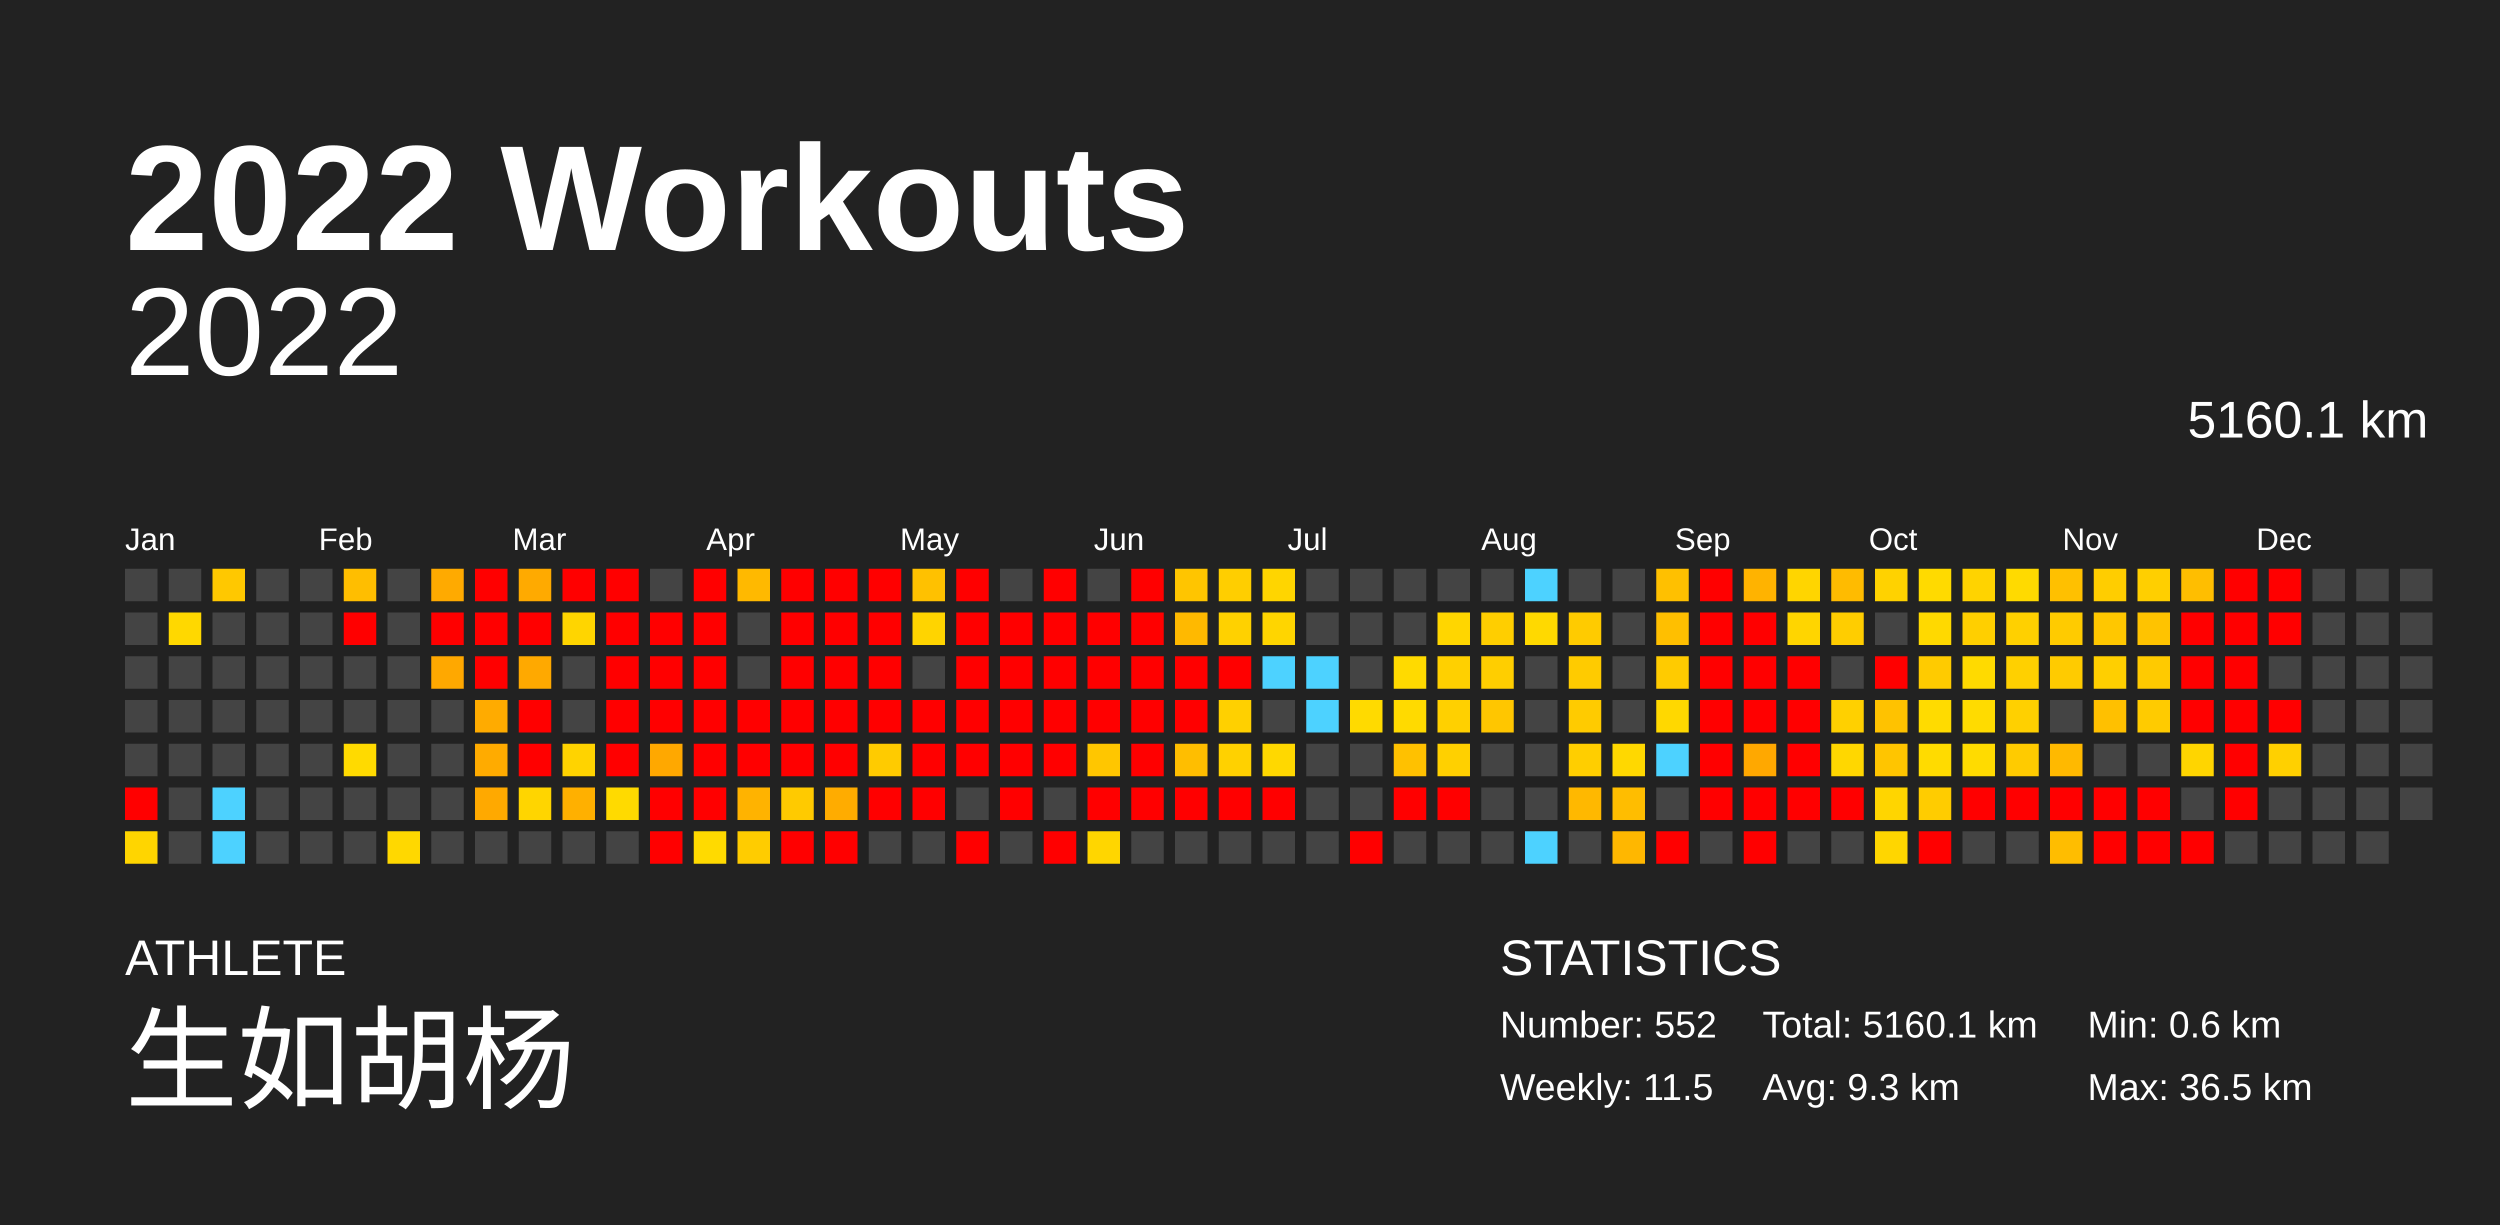
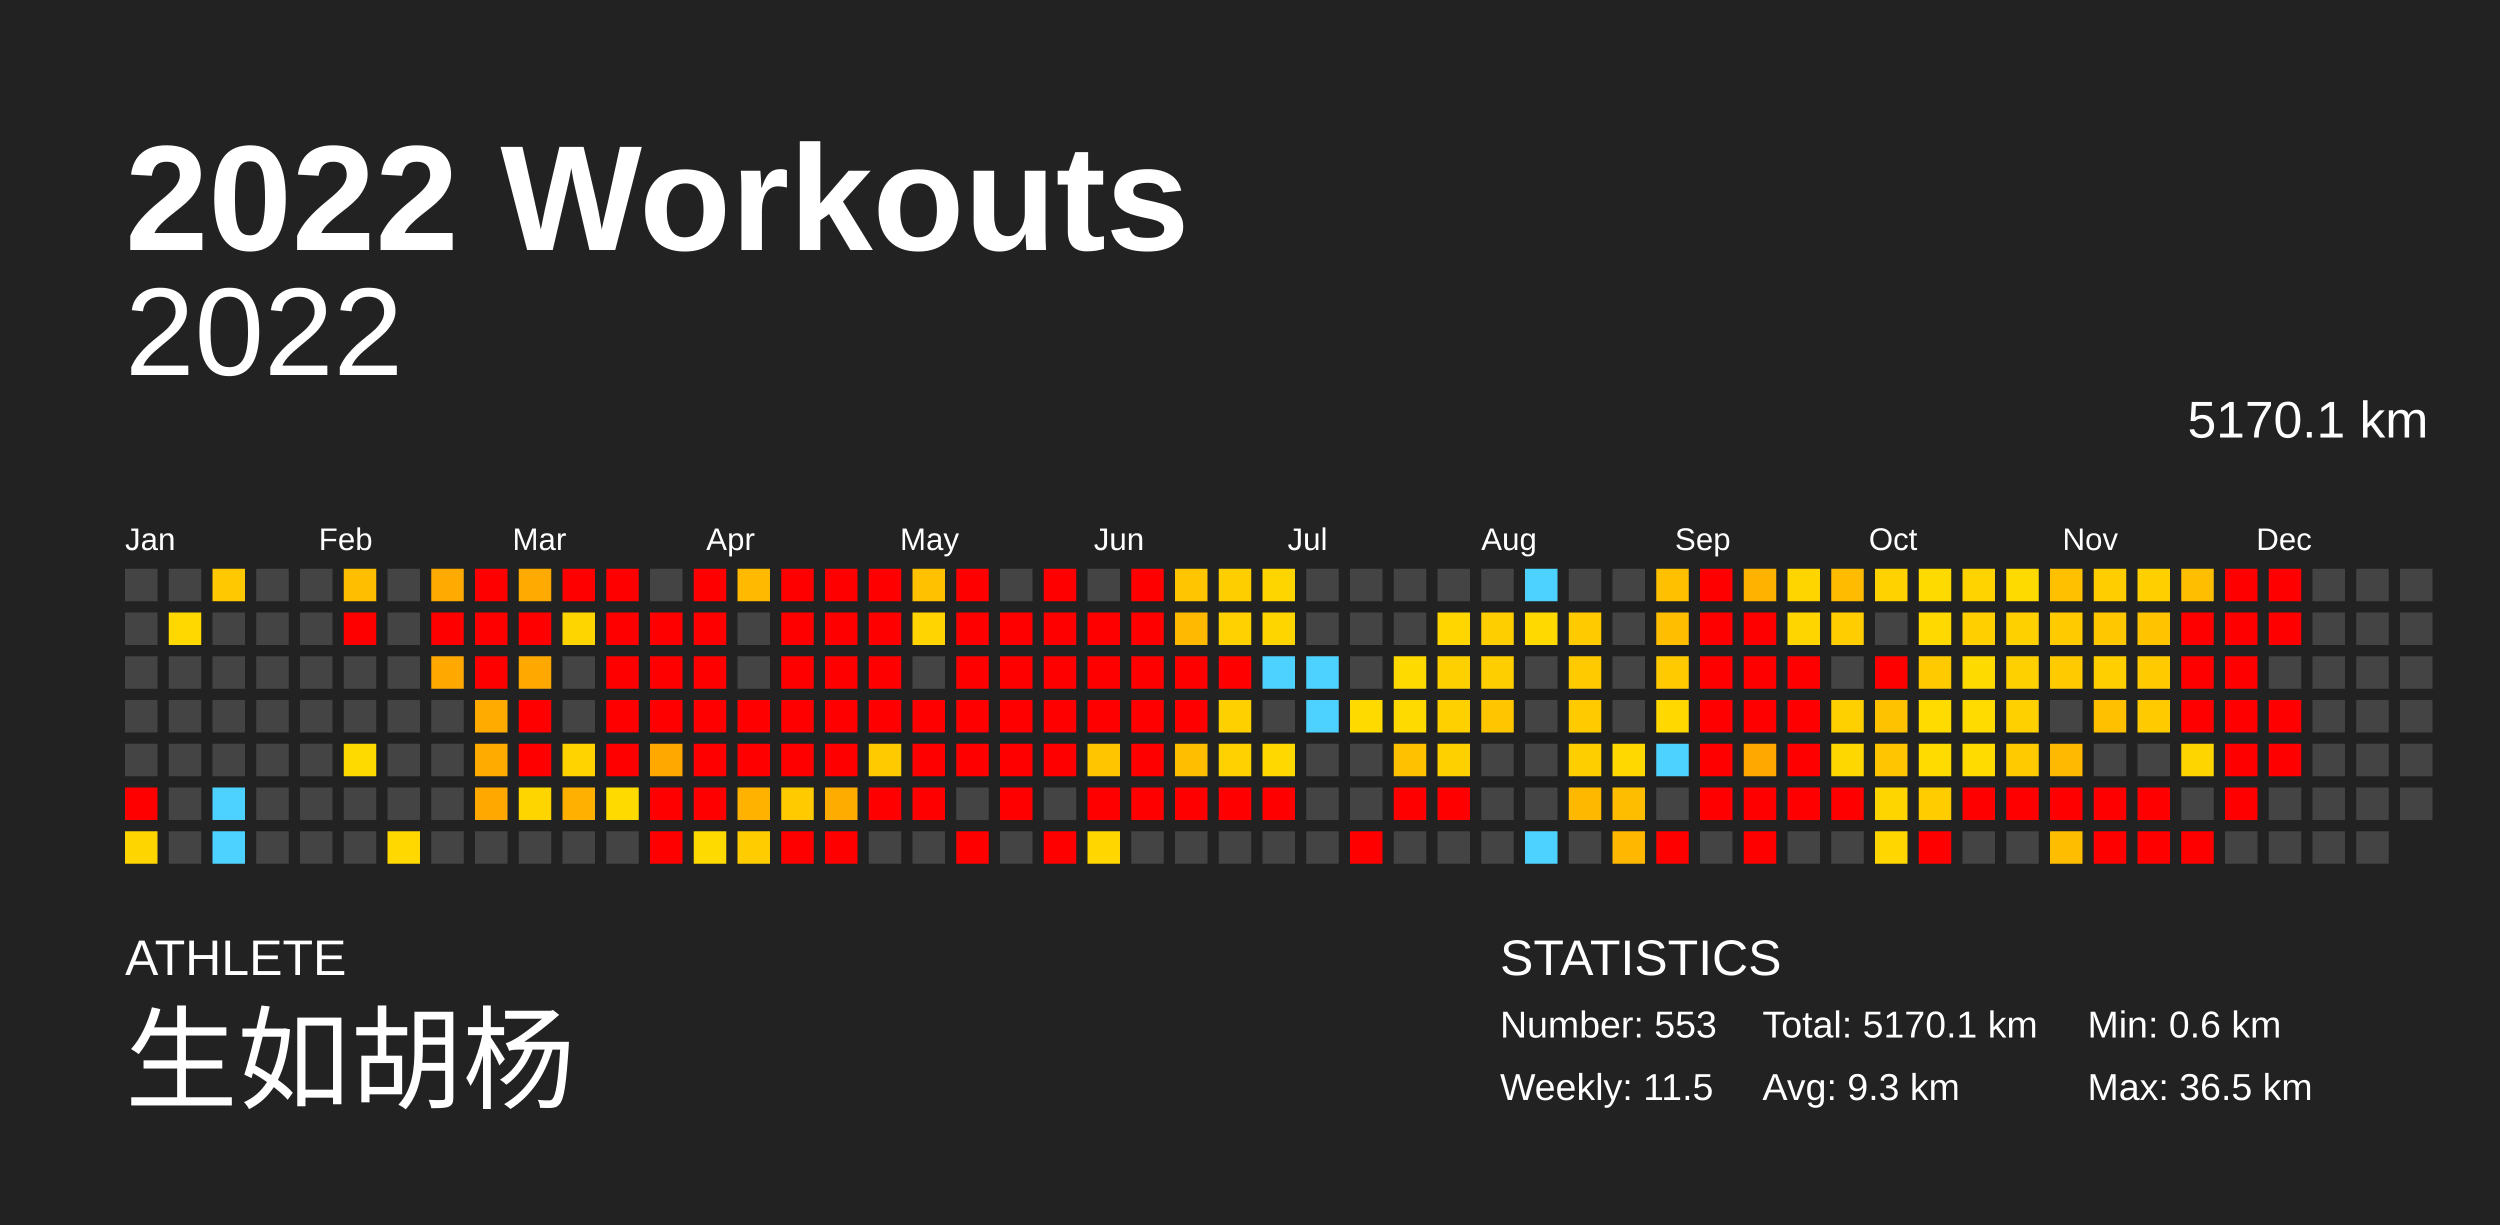
<svg xmlns="http://www.w3.org/2000/svg" baseProfile="full" height="98mm" version="1.1" viewBox="0,0,200,98" width="200mm">
  <defs />
  <rect fill="#222222" height="98" width="200" x="0" y="0" />
  <text fill="#FFFFFF" style="font-size:12px; font-family:Arial; font-weight:bold;" x="10" y="20">2022 Workouts</text>
  <text fill="#FFFFFF" style="font-size:4px; font-family:Arial" x="10" y="78">ATHLETE</text>
  <text fill="#FFFFFF" style="font-size:9px; font-family:Arial" x="10" y="88">生如胡杨</text>
  <text fill="#FFFFFF" style="font-size:4px; font-family:Arial" x="120" y="78">STATISTICS</text>
-   <text fill="#FFFFFF" style="font-size:3px; font-family:Arial" x="120" y="83">Number: 552</text>
+   <text fill="#FFFFFF" style="font-size:3px; font-family:Arial" x="120" y="83">Number: 553</text>
  <text fill="#FFFFFF" style="font-size:3px; font-family:Arial" x="120" y="88">Weekly: 11.5</text>
-   <text fill="#FFFFFF" style="font-size:3px; font-family:Arial" x="141" y="83">Total: 5160.1 km</text>
+   <text fill="#FFFFFF" style="font-size:3px; font-family:Arial" x="141" y="83">Total: 5170.1 km</text>
  <text fill="#FFFFFF" style="font-size:3px; font-family:Arial" x="141" y="88">Avg: 9.3 km</text>
  <text fill="#FFFFFF" style="font-size:3px; font-family:Arial" x="167" y="83">Min: 0.6 km</text>
  <text fill="#FFFFFF" style="font-size:3px; font-family:Arial" x="167" y="88">Max: 36.5 km</text>
  <text alignment-baseline="hanging" fill="#FFFFFF" style="font-size:10.0px; font-family:Arial;" x="10" y="30">2022</text>
-   <text alignment-baseline="hanging" fill="#FFFFFF" style="font-size:4.125px; font-family:Arial;" x="175" y="35">5160.1 km</text>
+   <text alignment-baseline="hanging" fill="#FFFFFF" style="font-size:4.125px; font-family:Arial;" x="175" y="35">5170.1 km</text>
  <text fill="#FFFFFF" style="font-size:2.5px; font-family:Arial" x="10.0" y="44">Jan</text>
  <text fill="#FFFFFF" style="font-size:2.5px; font-family:Arial" x="25.5" y="44">Feb</text>
  <text fill="#FFFFFF" style="font-size:2.5px; font-family:Arial" x="41.0" y="44">Mar</text>
  <text fill="#FFFFFF" style="font-size:2.5px; font-family:Arial" x="56.5" y="44">Apr</text>
  <text fill="#FFFFFF" style="font-size:2.5px; font-family:Arial" x="72.0" y="44">May</text>
  <text fill="#FFFFFF" style="font-size:2.5px; font-family:Arial" x="87.5" y="44">Jun</text>
  <text fill="#FFFFFF" style="font-size:2.5px; font-family:Arial" x="103.0" y="44">Jul</text>
  <text fill="#FFFFFF" style="font-size:2.5px; font-family:Arial" x="118.5" y="44">Aug</text>
  <text fill="#FFFFFF" style="font-size:2.5px; font-family:Arial" x="134.0" y="44">Sep</text>
  <text fill="#FFFFFF" style="font-size:2.5px; font-family:Arial" x="149.5" y="44">Oct</text>
  <text fill="#FFFFFF" style="font-size:2.5px; font-family:Arial" x="165.0" y="44">Nov</text>
  <text fill="#FFFFFF" style="font-size:2.5px; font-family:Arial" x="180.5" y="44">Dec</text>
  <rect fill="#444444" height="2.6" width="2.6" x="10.0" y="45.5" />
  <rect fill="#444444" height="2.6" width="2.6" x="10.0" y="49.0" />
  <rect fill="#444444" height="2.6" width="2.6" x="10.0" y="52.5" />
  <rect fill="#444444" height="2.6" width="2.6" x="10.0" y="56.0" />
  <rect fill="#444444" height="2.6" width="2.6" x="10.0" y="59.5" />
  <rect fill="red" height="2.6" width="2.6" x="10.0" y="63.0" />
  <rect fill="#ffd500" height="2.6" width="2.6" x="10.0" y="66.5" />
  <rect fill="#444444" height="2.6" width="2.6" x="13.5" y="45.5" />
  <rect fill="#ffd800" height="2.6" width="2.6" x="13.5" y="49.0" />
  <rect fill="#444444" height="2.6" width="2.6" x="13.5" y="52.5" />
  <rect fill="#444444" height="2.6" width="2.6" x="13.5" y="56.0" />
  <rect fill="#444444" height="2.6" width="2.6" x="13.5" y="59.5" />
  <rect fill="#444444" height="2.6" width="2.6" x="13.5" y="63.0" />
  <rect fill="#444444" height="2.6" width="2.6" x="13.5" y="66.5" />
  <rect fill="#ffc800" height="2.6" width="2.6" x="17.0" y="45.5" />
  <rect fill="#444444" height="2.6" width="2.6" x="17.0" y="49.0" />
  <rect fill="#444444" height="2.6" width="2.6" x="17.0" y="52.5" />
  <rect fill="#444444" height="2.6" width="2.6" x="17.0" y="56.0" />
  <rect fill="#444444" height="2.6" width="2.6" x="17.0" y="59.5" />
  <rect fill="#4dd2ff" height="2.6" width="2.6" x="17.0" y="63.0" />
  <rect fill="#4dd2ff" height="2.6" width="2.6" x="17.0" y="66.5" />
  <rect fill="#444444" height="2.6" width="2.6" x="20.5" y="45.5" />
  <rect fill="#444444" height="2.6" width="2.6" x="20.5" y="49.0" />
  <rect fill="#444444" height="2.6" width="2.6" x="20.5" y="52.5" />
  <rect fill="#444444" height="2.6" width="2.6" x="20.5" y="56.0" />
  <rect fill="#444444" height="2.6" width="2.6" x="20.5" y="59.5" />
  <rect fill="#444444" height="2.6" width="2.6" x="20.5" y="63.0" />
  <rect fill="#444444" height="2.6" width="2.6" x="20.5" y="66.5" />
  <rect fill="#444444" height="2.6" width="2.6" x="24.0" y="45.5" />
  <rect fill="#444444" height="2.6" width="2.6" x="24.0" y="49.0" />
  <rect fill="#444444" height="2.6" width="2.6" x="24.0" y="52.5" />
  <rect fill="#444444" height="2.6" width="2.6" x="24.0" y="56.0" />
  <rect fill="#444444" height="2.6" width="2.6" x="24.0" y="59.5" />
  <rect fill="#444444" height="2.6" width="2.6" x="24.0" y="63.0" />
  <rect fill="#444444" height="2.6" width="2.6" x="24.0" y="66.5" />
  <rect fill="#ffbe00" height="2.6" width="2.6" x="27.5" y="45.5" />
  <rect fill="red" height="2.6" width="2.6" x="27.5" y="49.0" />
  <rect fill="#444444" height="2.6" width="2.6" x="27.5" y="52.5" />
  <rect fill="#444444" height="2.6" width="2.6" x="27.5" y="56.0" />
  <rect fill="#ffda00" height="2.6" width="2.6" x="27.5" y="59.5" />
  <rect fill="#444444" height="2.6" width="2.6" x="27.5" y="63.0" />
  <rect fill="#444444" height="2.6" width="2.6" x="27.5" y="66.5" />
  <rect fill="#444444" height="2.6" width="2.6" x="31.0" y="45.5" />
  <rect fill="#444444" height="2.6" width="2.6" x="31.0" y="49.0" />
  <rect fill="#444444" height="2.6" width="2.6" x="31.0" y="52.5" />
  <rect fill="#444444" height="2.6" width="2.6" x="31.0" y="56.0" />
  <rect fill="#444444" height="2.6" width="2.6" x="31.0" y="59.5" />
  <rect fill="#444444" height="2.6" width="2.6" x="31.0" y="63.0" />
  <rect fill="#ffd800" height="2.6" width="2.6" x="31.0" y="66.5" />
  <rect fill="#ffaa00" height="2.6" width="2.6" x="34.5" y="45.5" />
  <rect fill="red" height="2.6" width="2.6" x="34.5" y="49.0" />
  <rect fill="#ffa800" height="2.6" width="2.6" x="34.5" y="52.5" />
  <rect fill="#444444" height="2.6" width="2.6" x="34.5" y="56.0" />
  <rect fill="#444444" height="2.6" width="2.6" x="34.5" y="59.5" />
  <rect fill="#444444" height="2.6" width="2.6" x="34.5" y="63.0" />
  <rect fill="#444444" height="2.6" width="2.6" x="34.5" y="66.5" />
  <rect fill="red" height="2.6" width="2.6" x="38.0" y="45.5" />
  <rect fill="red" height="2.6" width="2.6" x="38.0" y="49.0" />
  <rect fill="red" height="2.6" width="2.6" x="38.0" y="52.5" />
  <rect fill="#ffab00" height="2.6" width="2.6" x="38.0" y="56.0" />
  <rect fill="#ffab00" height="2.6" width="2.6" x="38.0" y="59.5" />
  <rect fill="#ffa900" height="2.6" width="2.6" x="38.0" y="63.0" />
  <rect fill="#444444" height="2.6" width="2.6" x="38.0" y="66.5" />
  <rect fill="#ffaa00" height="2.6" width="2.6" x="41.5" y="45.5" />
  <rect fill="red" height="2.6" width="2.6" x="41.5" y="49.0" />
  <rect fill="#ffa900" height="2.6" width="2.6" x="41.5" y="52.5" />
  <rect fill="red" height="2.6" width="2.6" x="41.5" y="56.0" />
  <rect fill="red" height="2.6" width="2.6" x="41.5" y="59.5" />
  <rect fill="#ffd500" height="2.6" width="2.6" x="41.5" y="63.0" />
  <rect fill="#444444" height="2.6" width="2.6" x="41.5" y="66.5" />
  <rect fill="red" height="2.6" width="2.6" x="45.0" y="45.5" />
  <rect fill="#ffd500" height="2.6" width="2.6" x="45.0" y="49.0" />
  <rect fill="#444444" height="2.6" width="2.6" x="45.0" y="52.5" />
  <rect fill="#444444" height="2.6" width="2.6" x="45.0" y="56.0" />
  <rect fill="#ffd300" height="2.6" width="2.6" x="45.0" y="59.5" />
  <rect fill="#ffb000" height="2.6" width="2.6" x="45.0" y="63.0" />
  <rect fill="#444444" height="2.6" width="2.6" x="45.0" y="66.5" />
  <rect fill="red" height="2.6" width="2.6" x="48.5" y="45.5" />
  <rect fill="red" height="2.6" width="2.6" x="48.5" y="49.0" />
  <rect fill="red" height="2.6" width="2.6" x="48.5" y="52.5" />
  <rect fill="red" height="2.6" width="2.6" x="48.5" y="56.0" />
  <rect fill="red" height="2.6" width="2.6" x="48.5" y="59.5" />
  <rect fill="#ffda00" height="2.6" width="2.6" x="48.5" y="63.0" />
  <rect fill="#444444" height="2.6" width="2.6" x="48.5" y="66.5" />
  <rect fill="#444444" height="2.6" width="2.6" x="52.0" y="45.5" />
  <rect fill="red" height="2.6" width="2.6" x="52.0" y="49.0" />
  <rect fill="red" height="2.6" width="2.6" x="52.0" y="52.5" />
  <rect fill="red" height="2.6" width="2.6" x="52.0" y="56.0" />
  <rect fill="#ffa800" height="2.6" width="2.6" x="52.0" y="59.5" />
  <rect fill="red" height="2.6" width="2.6" x="52.0" y="63.0" />
  <rect fill="red" height="2.6" width="2.6" x="52.0" y="66.5" />
  <rect fill="red" height="2.6" width="2.6" x="55.5" y="45.5" />
  <rect fill="red" height="2.6" width="2.6" x="55.5" y="49.0" />
  <rect fill="red" height="2.6" width="2.6" x="55.5" y="52.5" />
  <rect fill="red" height="2.6" width="2.6" x="55.5" y="56.0" />
  <rect fill="red" height="2.6" width="2.6" x="55.5" y="59.5" />
  <rect fill="red" height="2.6" width="2.6" x="55.5" y="63.0" />
  <rect fill="#ffda00" height="2.6" width="2.6" x="55.5" y="66.5" />
  <rect fill="#ffb900" height="2.6" width="2.6" x="59.0" y="45.5" />
  <rect fill="#444444" height="2.6" width="2.6" x="59.0" y="49.0" />
  <rect fill="#444444" height="2.6" width="2.6" x="59.0" y="52.5" />
  <rect fill="red" height="2.6" width="2.6" x="59.0" y="56.0" />
  <rect fill="red" height="2.6" width="2.6" x="59.0" y="59.5" />
  <rect fill="#ffb300" height="2.6" width="2.6" x="59.0" y="63.0" />
  <rect fill="#ffcc00" height="2.6" width="2.6" x="59.0" y="66.5" />
  <rect fill="red" height="2.6" width="2.6" x="62.5" y="45.5" />
  <rect fill="red" height="2.6" width="2.6" x="62.5" y="49.0" />
  <rect fill="red" height="2.6" width="2.6" x="62.5" y="52.5" />
  <rect fill="red" height="2.6" width="2.6" x="62.5" y="56.0" />
  <rect fill="red" height="2.6" width="2.6" x="62.5" y="59.5" />
  <rect fill="#ffca00" height="2.6" width="2.6" x="62.5" y="63.0" />
  <rect fill="red" height="2.6" width="2.6" x="62.5" y="66.5" />
  <rect fill="red" height="2.6" width="2.6" x="66.0" y="45.5" />
  <rect fill="red" height="2.6" width="2.6" x="66.0" y="49.0" />
  <rect fill="red" height="2.6" width="2.6" x="66.0" y="52.5" />
  <rect fill="red" height="2.6" width="2.6" x="66.0" y="56.0" />
  <rect fill="red" height="2.6" width="2.6" x="66.0" y="59.5" />
  <rect fill="#ffac00" height="2.6" width="2.6" x="66.0" y="63.0" />
  <rect fill="red" height="2.6" width="2.6" x="66.0" y="66.5" />
  <rect fill="red" height="2.6" width="2.6" x="69.5" y="45.5" />
  <rect fill="red" height="2.6" width="2.6" x="69.5" y="49.0" />
  <rect fill="red" height="2.6" width="2.6" x="69.5" y="52.5" />
  <rect fill="red" height="2.6" width="2.6" x="69.5" y="56.0" />
  <rect fill="#ffcb00" height="2.6" width="2.6" x="69.5" y="59.5" />
  <rect fill="red" height="2.6" width="2.6" x="69.5" y="63.0" />
  <rect fill="#444444" height="2.6" width="2.6" x="69.5" y="66.5" />
  <rect fill="#ffc100" height="2.6" width="2.6" x="73.0" y="45.5" />
  <rect fill="#ffd400" height="2.6" width="2.6" x="73.0" y="49.0" />
  <rect fill="#444444" height="2.6" width="2.6" x="73.0" y="52.5" />
  <rect fill="red" height="2.6" width="2.6" x="73.0" y="56.0" />
  <rect fill="red" height="2.6" width="2.6" x="73.0" y="59.5" />
  <rect fill="red" height="2.6" width="2.6" x="73.0" y="63.0" />
  <rect fill="#444444" height="2.6" width="2.6" x="73.0" y="66.5" />
  <rect fill="red" height="2.6" width="2.6" x="76.5" y="45.5" />
  <rect fill="red" height="2.6" width="2.6" x="76.5" y="49.0" />
  <rect fill="red" height="2.6" width="2.6" x="76.5" y="52.5" />
  <rect fill="red" height="2.6" width="2.6" x="76.5" y="56.0" />
  <rect fill="red" height="2.6" width="2.6" x="76.5" y="59.5" />
  <rect fill="#444444" height="2.6" width="2.6" x="76.5" y="63.0" />
  <rect fill="red" height="2.6" width="2.6" x="76.5" y="66.5" />
  <rect fill="#444444" height="2.6" width="2.6" x="80.0" y="45.5" />
  <rect fill="red" height="2.6" width="2.6" x="80.0" y="49.0" />
  <rect fill="red" height="2.6" width="2.6" x="80.0" y="52.5" />
  <rect fill="red" height="2.6" width="2.6" x="80.0" y="56.0" />
  <rect fill="red" height="2.6" width="2.6" x="80.0" y="59.5" />
  <rect fill="red" height="2.6" width="2.6" x="80.0" y="63.0" />
  <rect fill="#444444" height="2.6" width="2.6" x="80.0" y="66.5" />
  <rect fill="red" height="2.6" width="2.6" x="83.5" y="45.5" />
  <rect fill="red" height="2.6" width="2.6" x="83.5" y="49.0" />
  <rect fill="red" height="2.6" width="2.6" x="83.5" y="52.5" />
  <rect fill="red" height="2.6" width="2.6" x="83.5" y="56.0" />
  <rect fill="red" height="2.6" width="2.6" x="83.5" y="59.5" />
  <rect fill="#444444" height="2.6" width="2.6" x="83.5" y="63.0" />
  <rect fill="red" height="2.6" width="2.6" x="83.5" y="66.5" />
  <rect fill="#444444" height="2.6" width="2.6" x="87.0" y="45.5" />
  <rect fill="red" height="2.6" width="2.6" x="87.0" y="49.0" />
  <rect fill="red" height="2.6" width="2.6" x="87.0" y="52.5" />
  <rect fill="red" height="2.6" width="2.6" x="87.0" y="56.0" />
  <rect fill="#ffc600" height="2.6" width="2.6" x="87.0" y="59.5" />
  <rect fill="red" height="2.6" width="2.6" x="87.0" y="63.0" />
  <rect fill="#ffd600" height="2.6" width="2.6" x="87.0" y="66.5" />
  <rect fill="red" height="2.6" width="2.6" x="90.5" y="45.5" />
  <rect fill="red" height="2.6" width="2.6" x="90.5" y="49.0" />
  <rect fill="red" height="2.6" width="2.6" x="90.5" y="52.5" />
  <rect fill="red" height="2.6" width="2.6" x="90.5" y="56.0" />
  <rect fill="red" height="2.6" width="2.6" x="90.5" y="59.5" />
  <rect fill="red" height="2.6" width="2.6" x="90.5" y="63.0" />
  <rect fill="#444444" height="2.6" width="2.6" x="90.5" y="66.5" />
  <rect fill="#ffc500" height="2.6" width="2.6" x="94.0" y="45.5" />
  <rect fill="#ffb900" height="2.6" width="2.6" x="94.0" y="49.0" />
  <rect fill="red" height="2.6" width="2.6" x="94.0" y="52.5" />
  <rect fill="red" height="2.6" width="2.6" x="94.0" y="56.0" />
  <rect fill="#ffbe00" height="2.6" width="2.6" x="94.0" y="59.5" />
  <rect fill="red" height="2.6" width="2.6" x="94.0" y="63.0" />
  <rect fill="#444444" height="2.6" width="2.6" x="94.0" y="66.5" />
  <rect fill="#ffce00" height="2.6" width="2.6" x="97.5" y="45.5" />
  <rect fill="#ffd100" height="2.6" width="2.6" x="97.5" y="49.0" />
  <rect fill="red" height="2.6" width="2.6" x="97.5" y="52.5" />
  <rect fill="#ffd000" height="2.6" width="2.6" x="97.5" y="56.0" />
  <rect fill="#ffd100" height="2.6" width="2.6" x="97.5" y="59.5" />
  <rect fill="red" height="2.6" width="2.6" x="97.5" y="63.0" />
  <rect fill="#444444" height="2.6" width="2.6" x="97.5" y="66.5" />
  <rect fill="#ffd500" height="2.6" width="2.6" x="101.0" y="45.5" />
  <rect fill="#ffd500" height="2.6" width="2.6" x="101.0" y="49.0" />
  <rect fill="#4dd2ff" height="2.6" width="2.6" x="101.0" y="52.5" />
  <rect fill="#444444" height="2.6" width="2.6" x="101.0" y="56.0" />
  <rect fill="#ffd800" height="2.6" width="2.6" x="101.0" y="59.5" />
  <rect fill="red" height="2.6" width="2.6" x="101.0" y="63.0" />
  <rect fill="#444444" height="2.6" width="2.6" x="101.0" y="66.5" />
  <rect fill="#444444" height="2.6" width="2.6" x="104.5" y="45.5" />
  <rect fill="#444444" height="2.6" width="2.6" x="104.5" y="49.0" />
  <rect fill="#4dd2ff" height="2.6" width="2.6" x="104.5" y="52.5" />
  <rect fill="#4dd2ff" height="2.6" width="2.6" x="104.5" y="56.0" />
  <rect fill="#444444" height="2.6" width="2.6" x="104.5" y="59.5" />
  <rect fill="#444444" height="2.6" width="2.6" x="104.5" y="63.0" />
  <rect fill="#444444" height="2.6" width="2.6" x="104.5" y="66.5" />
  <rect fill="#444444" height="2.6" width="2.6" x="108.0" y="45.5" />
  <rect fill="#444444" height="2.6" width="2.6" x="108.0" y="49.0" />
  <rect fill="#444444" height="2.6" width="2.6" x="108.0" y="52.5" />
  <rect fill="#ffda00" height="2.6" width="2.6" x="108.0" y="56.0" />
  <rect fill="#444444" height="2.6" width="2.6" x="108.0" y="59.5" />
  <rect fill="#444444" height="2.6" width="2.6" x="108.0" y="63.0" />
  <rect fill="red" height="2.6" width="2.6" x="108.0" y="66.5" />
  <rect fill="#444444" height="2.6" width="2.6" x="111.5" y="45.5" />
  <rect fill="#444444" height="2.6" width="2.6" x="111.5" y="49.0" />
  <rect fill="#ffda00" height="2.6" width="2.6" x="111.5" y="52.5" />
  <rect fill="#ffda00" height="2.6" width="2.6" x="111.5" y="56.0" />
  <rect fill="#ffc100" height="2.6" width="2.6" x="111.5" y="59.5" />
  <rect fill="red" height="2.6" width="2.6" x="111.5" y="63.0" />
  <rect fill="#444444" height="2.6" width="2.6" x="111.5" y="66.5" />
  <rect fill="#444444" height="2.6" width="2.6" x="115.0" y="45.5" />
  <rect fill="#ffd600" height="2.6" width="2.6" x="115.0" y="49.0" />
  <rect fill="#ffd000" height="2.6" width="2.6" x="115.0" y="52.5" />
  <rect fill="#ffd000" height="2.6" width="2.6" x="115.0" y="56.0" />
  <rect fill="#ffd000" height="2.6" width="2.6" x="115.0" y="59.5" />
  <rect fill="red" height="2.6" width="2.6" x="115.0" y="63.0" />
  <rect fill="#444444" height="2.6" width="2.6" x="115.0" y="66.5" />
  <rect fill="#444444" height="2.6" width="2.6" x="118.5" y="45.5" />
  <rect fill="#ffce00" height="2.6" width="2.6" x="118.5" y="49.0" />
  <rect fill="#ffce00" height="2.6" width="2.6" x="118.5" y="52.5" />
  <rect fill="#ffc600" height="2.6" width="2.6" x="118.5" y="56.0" />
  <rect fill="#444444" height="2.6" width="2.6" x="118.5" y="59.5" />
  <rect fill="#444444" height="2.6" width="2.6" x="118.5" y="63.0" />
  <rect fill="#444444" height="2.6" width="2.6" x="118.5" y="66.5" />
  <rect fill="#4dd2ff" height="2.6" width="2.6" x="122.0" y="45.5" />
  <rect fill="#ffd900" height="2.6" width="2.6" x="122.0" y="49.0" />
  <rect fill="#444444" height="2.6" width="2.6" x="122.0" y="52.5" />
  <rect fill="#444444" height="2.6" width="2.6" x="122.0" y="56.0" />
  <rect fill="#444444" height="2.6" width="2.6" x="122.0" y="59.5" />
  <rect fill="#444444" height="2.6" width="2.6" x="122.0" y="63.0" />
  <rect fill="#4dd2ff" height="2.6" width="2.6" x="122.0" y="66.5" />
  <rect fill="#444444" height="2.6" width="2.6" x="125.5" y="45.5" />
  <rect fill="#ffcb00" height="2.6" width="2.6" x="125.5" y="49.0" />
  <rect fill="#ffcb00" height="2.6" width="2.6" x="125.5" y="52.5" />
  <rect fill="#ffcb00" height="2.6" width="2.6" x="125.5" y="56.0" />
  <rect fill="#ffce00" height="2.6" width="2.6" x="125.5" y="59.5" />
  <rect fill="#ffb800" height="2.6" width="2.6" x="125.5" y="63.0" />
  <rect fill="#444444" height="2.6" width="2.6" x="125.5" y="66.5" />
  <rect fill="#444444" height="2.6" width="2.6" x="129.0" y="45.5" />
  <rect fill="#444444" height="2.6" width="2.6" x="129.0" y="49.0" />
  <rect fill="#444444" height="2.6" width="2.6" x="129.0" y="52.5" />
  <rect fill="#444444" height="2.6" width="2.6" x="129.0" y="56.0" />
  <rect fill="#ffd800" height="2.6" width="2.6" x="129.0" y="59.5" />
  <rect fill="#ffbd00" height="2.6" width="2.6" x="129.0" y="63.0" />
  <rect fill="#ffb700" height="2.6" width="2.6" x="129.0" y="66.5" />
  <rect fill="#ffc000" height="2.6" width="2.6" x="132.5" y="45.5" />
  <rect fill="#ffbf00" height="2.6" width="2.6" x="132.5" y="49.0" />
  <rect fill="#ffcb00" height="2.6" width="2.6" x="132.5" y="52.5" />
  <rect fill="#ffd800" height="2.6" width="2.6" x="132.5" y="56.0" />
  <rect fill="#4dd2ff" height="2.6" width="2.6" x="132.5" y="59.5" />
  <rect fill="#444444" height="2.6" width="2.6" x="132.5" y="63.0" />
  <rect fill="red" height="2.6" width="2.6" x="132.5" y="66.5" />
  <rect fill="red" height="2.6" width="2.6" x="136.0" y="45.5" />
  <rect fill="red" height="2.6" width="2.6" x="136.0" y="49.0" />
  <rect fill="red" height="2.6" width="2.6" x="136.0" y="52.5" />
  <rect fill="red" height="2.6" width="2.6" x="136.0" y="56.0" />
  <rect fill="red" height="2.6" width="2.6" x="136.0" y="59.5" />
  <rect fill="red" height="2.6" width="2.6" x="136.0" y="63.0" />
  <rect fill="#444444" height="2.6" width="2.6" x="136.0" y="66.5" />
  <rect fill="#ffb300" height="2.6" width="2.6" x="139.5" y="45.5" />
  <rect fill="red" height="2.6" width="2.6" x="139.5" y="49.0" />
  <rect fill="red" height="2.6" width="2.6" x="139.5" y="52.5" />
  <rect fill="red" height="2.6" width="2.6" x="139.5" y="56.0" />
  <rect fill="#ffa800" height="2.6" width="2.6" x="139.5" y="59.5" />
  <rect fill="red" height="2.6" width="2.6" x="139.5" y="63.0" />
  <rect fill="red" height="2.6" width="2.6" x="139.5" y="66.5" />
  <rect fill="#ffd500" height="2.6" width="2.6" x="143.0" y="45.5" />
  <rect fill="#ffd500" height="2.6" width="2.6" x="143.0" y="49.0" />
  <rect fill="red" height="2.6" width="2.6" x="143.0" y="52.5" />
  <rect fill="red" height="2.6" width="2.6" x="143.0" y="56.0" />
  <rect fill="red" height="2.6" width="2.6" x="143.0" y="59.5" />
  <rect fill="red" height="2.6" width="2.6" x="143.0" y="63.0" />
  <rect fill="#444444" height="2.6" width="2.6" x="143.0" y="66.5" />
  <rect fill="#ffbb00" height="2.6" width="2.6" x="146.5" y="45.5" />
  <rect fill="#ffcd00" height="2.6" width="2.6" x="146.5" y="49.0" />
  <rect fill="#444444" height="2.6" width="2.6" x="146.5" y="52.5" />
  <rect fill="#ffd000" height="2.6" width="2.6" x="146.5" y="56.0" />
  <rect fill="#ffd700" height="2.6" width="2.6" x="146.5" y="59.5" />
  <rect fill="red" height="2.6" width="2.6" x="146.5" y="63.0" />
  <rect fill="#444444" height="2.6" width="2.6" x="146.5" y="66.5" />
  <rect fill="#ffd200" height="2.6" width="2.6" x="150.0" y="45.5" />
  <rect fill="#444444" height="2.6" width="2.6" x="150.0" y="49.0" />
  <rect fill="red" height="2.6" width="2.6" x="150.0" y="52.5" />
  <rect fill="#ffc200" height="2.6" width="2.6" x="150.0" y="56.0" />
  <rect fill="#ffc500" height="2.6" width="2.6" x="150.0" y="59.5" />
  <rect fill="#ffd500" height="2.6" width="2.6" x="150.0" y="63.0" />
  <rect fill="#ffd600" height="2.6" width="2.6" x="150.0" y="66.5" />
  <rect fill="#ffda00" height="2.6" width="2.6" x="153.5" y="45.5" />
  <rect fill="#ffd900" height="2.6" width="2.6" x="153.5" y="49.0" />
  <rect fill="#ffcb00" height="2.6" width="2.6" x="153.5" y="52.5" />
  <rect fill="#ffdb00" height="2.6" width="2.6" x="153.5" y="56.0" />
  <rect fill="#ffdb00" height="2.6" width="2.6" x="153.5" y="59.5" />
  <rect fill="#ffcc00" height="2.6" width="2.6" x="153.5" y="63.0" />
  <rect fill="red" height="2.6" width="2.6" x="153.5" y="66.5" />
  <rect fill="#ffd300" height="2.6" width="2.6" x="157.0" y="45.5" />
  <rect fill="#ffcf00" height="2.6" width="2.6" x="157.0" y="49.0" />
  <rect fill="#ffda00" height="2.6" width="2.6" x="157.0" y="52.5" />
  <rect fill="#ffdb00" height="2.6" width="2.6" x="157.0" y="56.0" />
  <rect fill="#ffdb00" height="2.6" width="2.6" x="157.0" y="59.5" />
  <rect fill="red" height="2.6" width="2.6" x="157.0" y="63.0" />
  <rect fill="#444444" height="2.6" width="2.6" x="157.0" y="66.5" />
  <rect fill="#ffda00" height="2.6" width="2.6" x="160.5" y="45.5" />
  <rect fill="#ffd000" height="2.6" width="2.6" x="160.5" y="49.0" />
  <rect fill="#ffd000" height="2.6" width="2.6" x="160.5" y="52.5" />
  <rect fill="#ffd000" height="2.6" width="2.6" x="160.5" y="56.0" />
  <rect fill="#ffcb00" height="2.6" width="2.6" x="160.5" y="59.5" />
  <rect fill="red" height="2.6" width="2.6" x="160.5" y="63.0" />
  <rect fill="#444444" height="2.6" width="2.6" x="160.5" y="66.5" />
  <rect fill="#ffc000" height="2.6" width="2.6" x="164.0" y="45.5" />
  <rect fill="#ffcb00" height="2.6" width="2.6" x="164.0" y="49.0" />
  <rect fill="#ffcb00" height="2.6" width="2.6" x="164.0" y="52.5" />
  <rect fill="#444444" height="2.6" width="2.6" x="164.0" y="56.0" />
  <rect fill="#ffb900" height="2.6" width="2.6" x="164.0" y="59.5" />
  <rect fill="red" height="2.6" width="2.6" x="164.0" y="63.0" />
  <rect fill="#ffbd00" height="2.6" width="2.6" x="164.0" y="66.5" />
  <rect fill="#ffcd00" height="2.6" width="2.6" x="167.5" y="45.5" />
  <rect fill="#ffc700" height="2.6" width="2.6" x="167.5" y="49.0" />
  <rect fill="#ffcf00" height="2.6" width="2.6" x="167.5" y="52.5" />
  <rect fill="#ffc000" height="2.6" width="2.6" x="167.5" y="56.0" />
  <rect fill="#444444" height="2.6" width="2.6" x="167.5" y="59.5" />
  <rect fill="red" height="2.6" width="2.6" x="167.5" y="63.0" />
  <rect fill="red" height="2.6" width="2.6" x="167.5" y="66.5" />
  <rect fill="#ffcf00" height="2.6" width="2.6" x="171.0" y="45.5" />
  <rect fill="#ffc300" height="2.6" width="2.6" x="171.0" y="49.0" />
  <rect fill="#ffca00" height="2.6" width="2.6" x="171.0" y="52.5" />
  <rect fill="#ffcb00" height="2.6" width="2.6" x="171.0" y="56.0" />
  <rect fill="#444444" height="2.6" width="2.6" x="171.0" y="59.5" />
  <rect fill="red" height="2.6" width="2.6" x="171.0" y="63.0" />
  <rect fill="red" height="2.6" width="2.6" x="171.0" y="66.5" />
  <rect fill="#ffbe00" height="2.6" width="2.6" x="174.5" y="45.5" />
  <rect fill="red" height="2.6" width="2.6" x="174.5" y="49.0" />
  <rect fill="red" height="2.6" width="2.6" x="174.5" y="52.5" />
  <rect fill="red" height="2.6" width="2.6" x="174.5" y="56.0" />
  <rect fill="#ffd500" height="2.6" width="2.6" x="174.5" y="59.5" />
  <rect fill="#444444" height="2.6" width="2.6" x="174.5" y="63.0" />
  <rect fill="red" height="2.6" width="2.6" x="174.5" y="66.5" />
  <rect fill="red" height="2.6" width="2.6" x="178.0" y="45.5" />
  <rect fill="red" height="2.6" width="2.6" x="178.0" y="49.0" />
  <rect fill="red" height="2.6" width="2.6" x="178.0" y="52.5" />
  <rect fill="red" height="2.6" width="2.6" x="178.0" y="56.0" />
  <rect fill="red" height="2.6" width="2.6" x="178.0" y="59.5" />
  <rect fill="red" height="2.6" width="2.6" x="178.0" y="63.0" />
  <rect fill="#444444" height="2.6" width="2.6" x="178.0" y="66.5" />
  <rect fill="red" height="2.6" width="2.6" x="181.5" y="45.5" />
  <rect fill="red" height="2.6" width="2.6" x="181.5" y="49.0" />
  <rect fill="#444444" height="2.6" width="2.6" x="181.5" y="52.5" />
  <rect fill="red" height="2.6" width="2.6" x="181.5" y="56.0" />
-   <rect fill="#ffd000" height="2.6" width="2.6" x="181.5" y="59.5" />
+   <rect fill="red" height="2.6" width="2.6" x="181.5" y="59.5" />
  <rect fill="#444444" height="2.6" width="2.6" x="181.5" y="63.0" />
  <rect fill="#444444" height="2.6" width="2.6" x="181.5" y="66.5" />
  <rect fill="#444444" height="2.6" width="2.6" x="185.0" y="45.5" />
  <rect fill="#444444" height="2.6" width="2.6" x="185.0" y="49.0" />
  <rect fill="#444444" height="2.6" width="2.6" x="185.0" y="52.5" />
  <rect fill="#444444" height="2.6" width="2.6" x="185.0" y="56.0" />
  <rect fill="#444444" height="2.6" width="2.6" x="185.0" y="59.5" />
  <rect fill="#444444" height="2.6" width="2.6" x="185.0" y="63.0" />
  <rect fill="#444444" height="2.6" width="2.6" x="185.0" y="66.5" />
  <rect fill="#444444" height="2.6" width="2.6" x="188.5" y="45.5" />
  <rect fill="#444444" height="2.6" width="2.6" x="188.5" y="49.0" />
  <rect fill="#444444" height="2.6" width="2.6" x="188.5" y="52.5" />
  <rect fill="#444444" height="2.6" width="2.6" x="188.5" y="56.0" />
  <rect fill="#444444" height="2.6" width="2.6" x="188.5" y="59.5" />
  <rect fill="#444444" height="2.6" width="2.6" x="188.5" y="63.0" />
  <rect fill="#444444" height="2.6" width="2.6" x="188.5" y="66.5" />
  <rect fill="#444444" height="2.6" width="2.6" x="192.0" y="45.5" />
  <rect fill="#444444" height="2.6" width="2.6" x="192.0" y="49.0" />
  <rect fill="#444444" height="2.6" width="2.6" x="192.0" y="52.5" />
  <rect fill="#444444" height="2.6" width="2.6" x="192.0" y="56.0" />
  <rect fill="#444444" height="2.6" width="2.6" x="192.0" y="59.5" />
  <rect fill="#444444" height="2.6" width="2.6" x="192.0" y="63.0" />
</svg>
